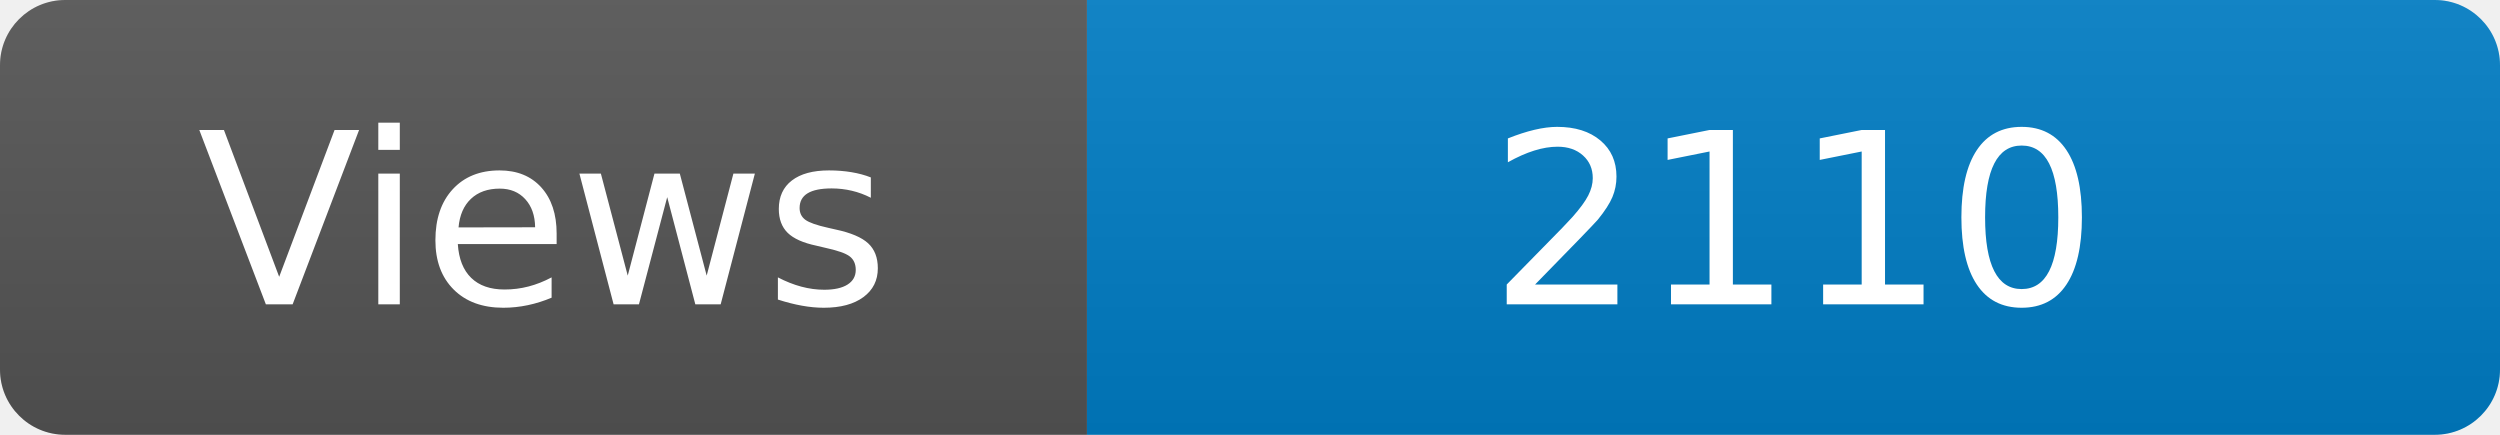
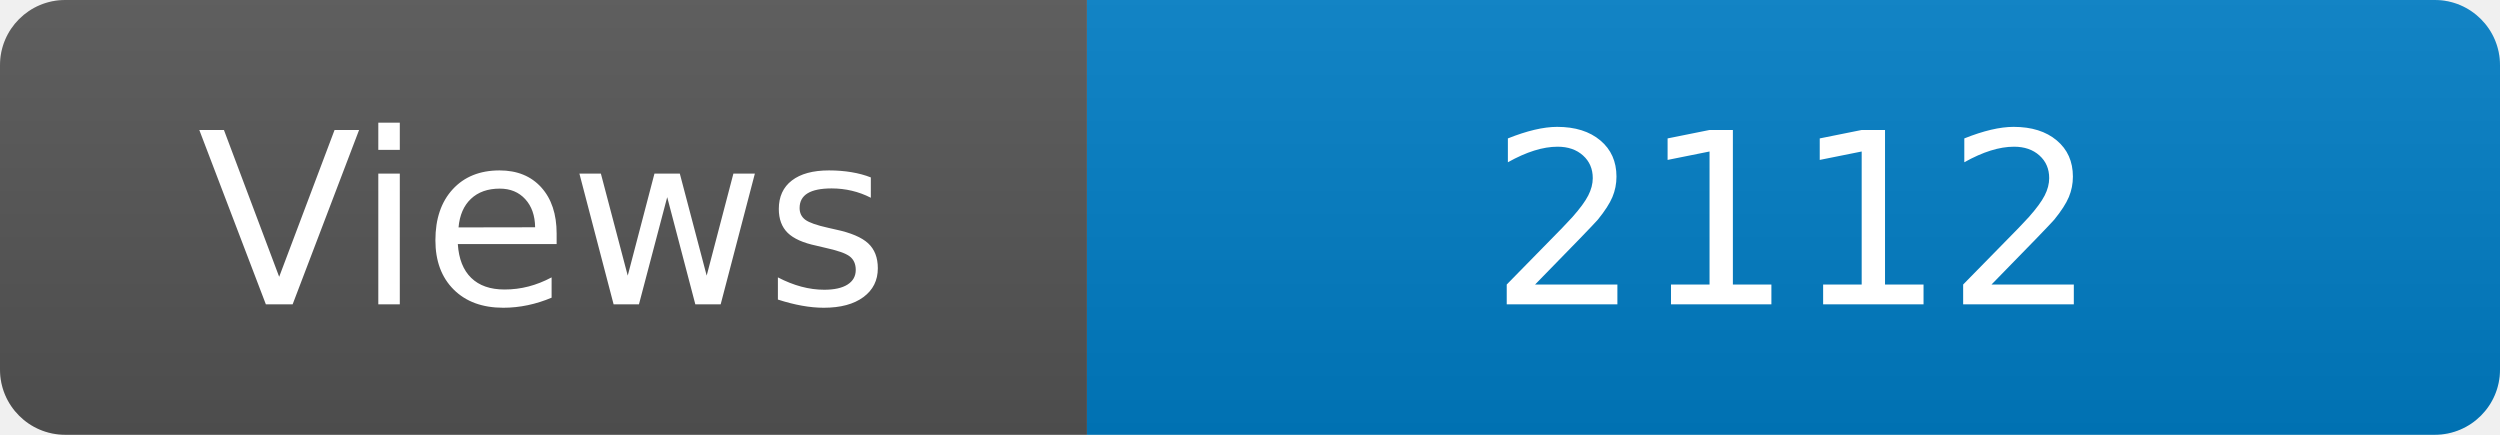
<svg xmlns="http://www.w3.org/2000/svg" width="115" height="20" role="img" aria-label="Maintained?: yes">
  <linearGradient id="s" x2="0" y2="100%">
    <stop offset="0" stop-color="#bbb" stop-opacity=".1" />
    <stop offset="1" stop-opacity=".1" />
  </linearGradient>
  <clipPath id="r">
    <rect width="115" height="20" rx="3" fill="#fff" />
  </clipPath>
  <g clip-path="url(#r)">
    <rect width="50" height="20" fill="#555" />
    <rect x="50" width="160" height="20" fill="#007ec6" />
    <rect width="115" height="20" fill="url(#s)" />
  </g>
  <g fill="#fff" text-anchor="middle" font-family="Verdana,Geneva,DejaVu Sans,sans-serif" font-size="110">
    <text x="250" y="140" transform="scale(.1)" fill="#fff">Views</text>
-     <text x="825" y="140" transform="scale(.1)" fill="#fff">2110</text>
+     <text x="825" y="140" transform="scale(.1)" fill="#fff">2112</text>
  </g>
</svg>
